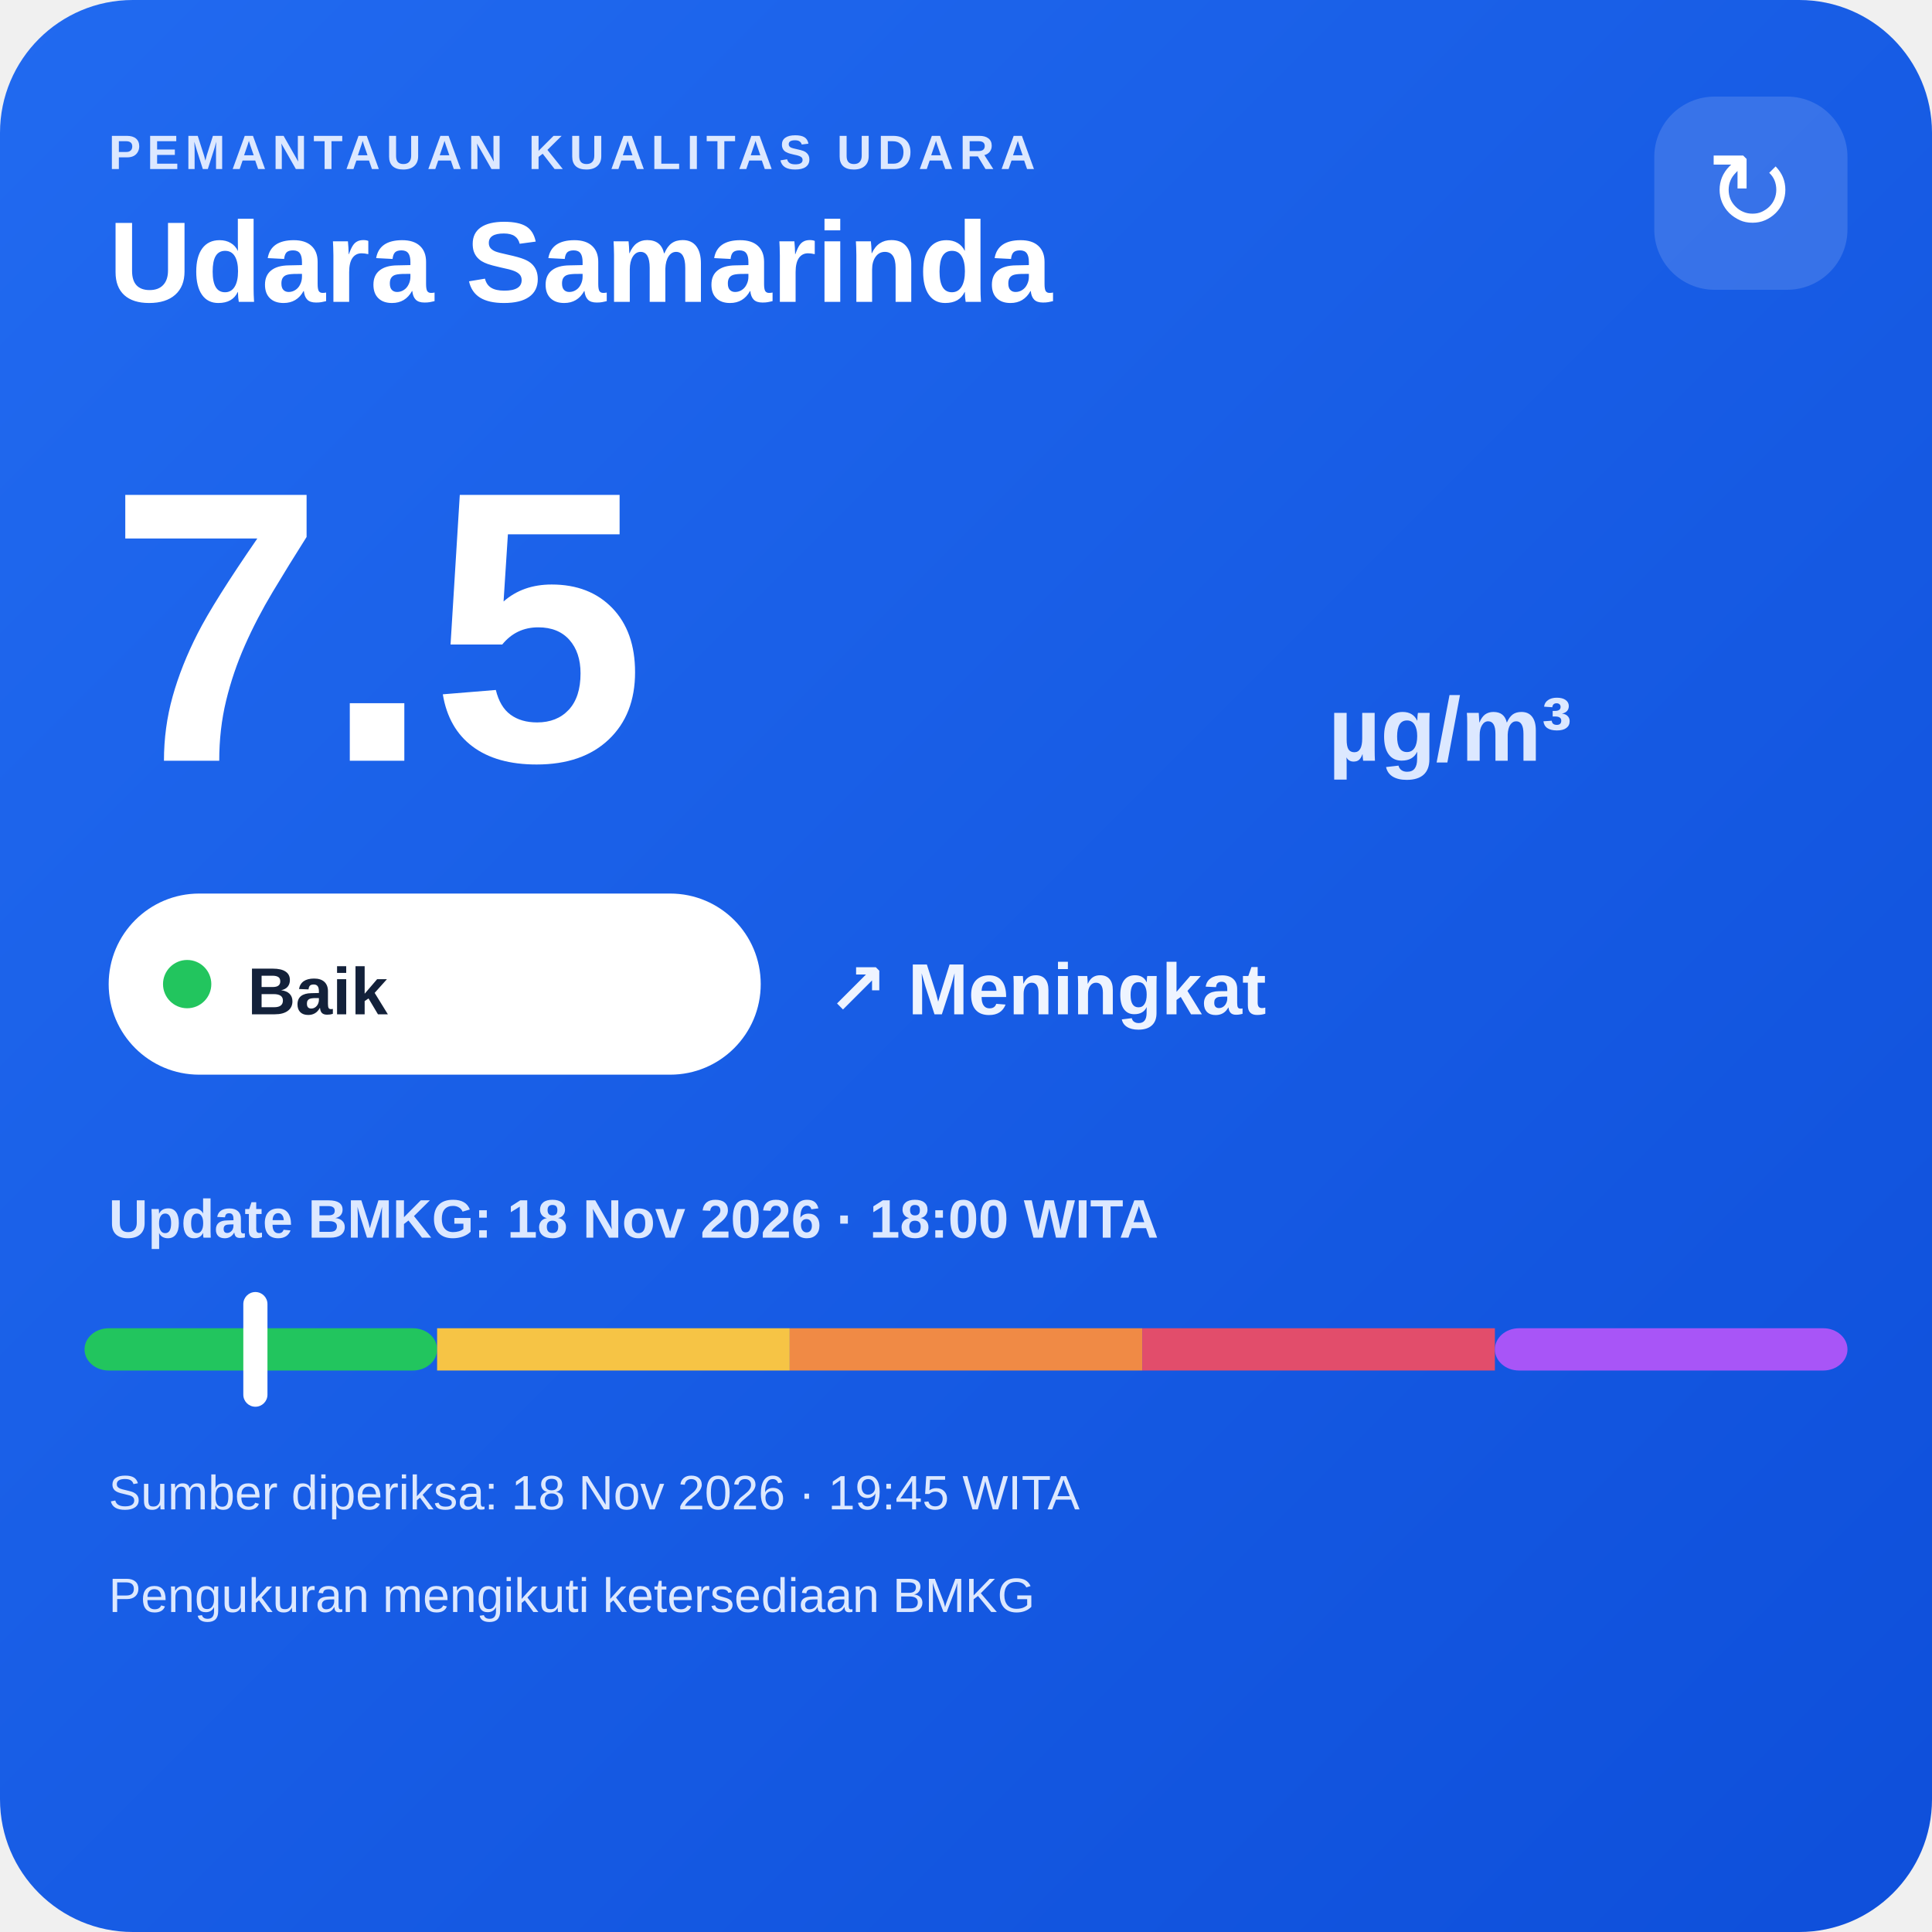
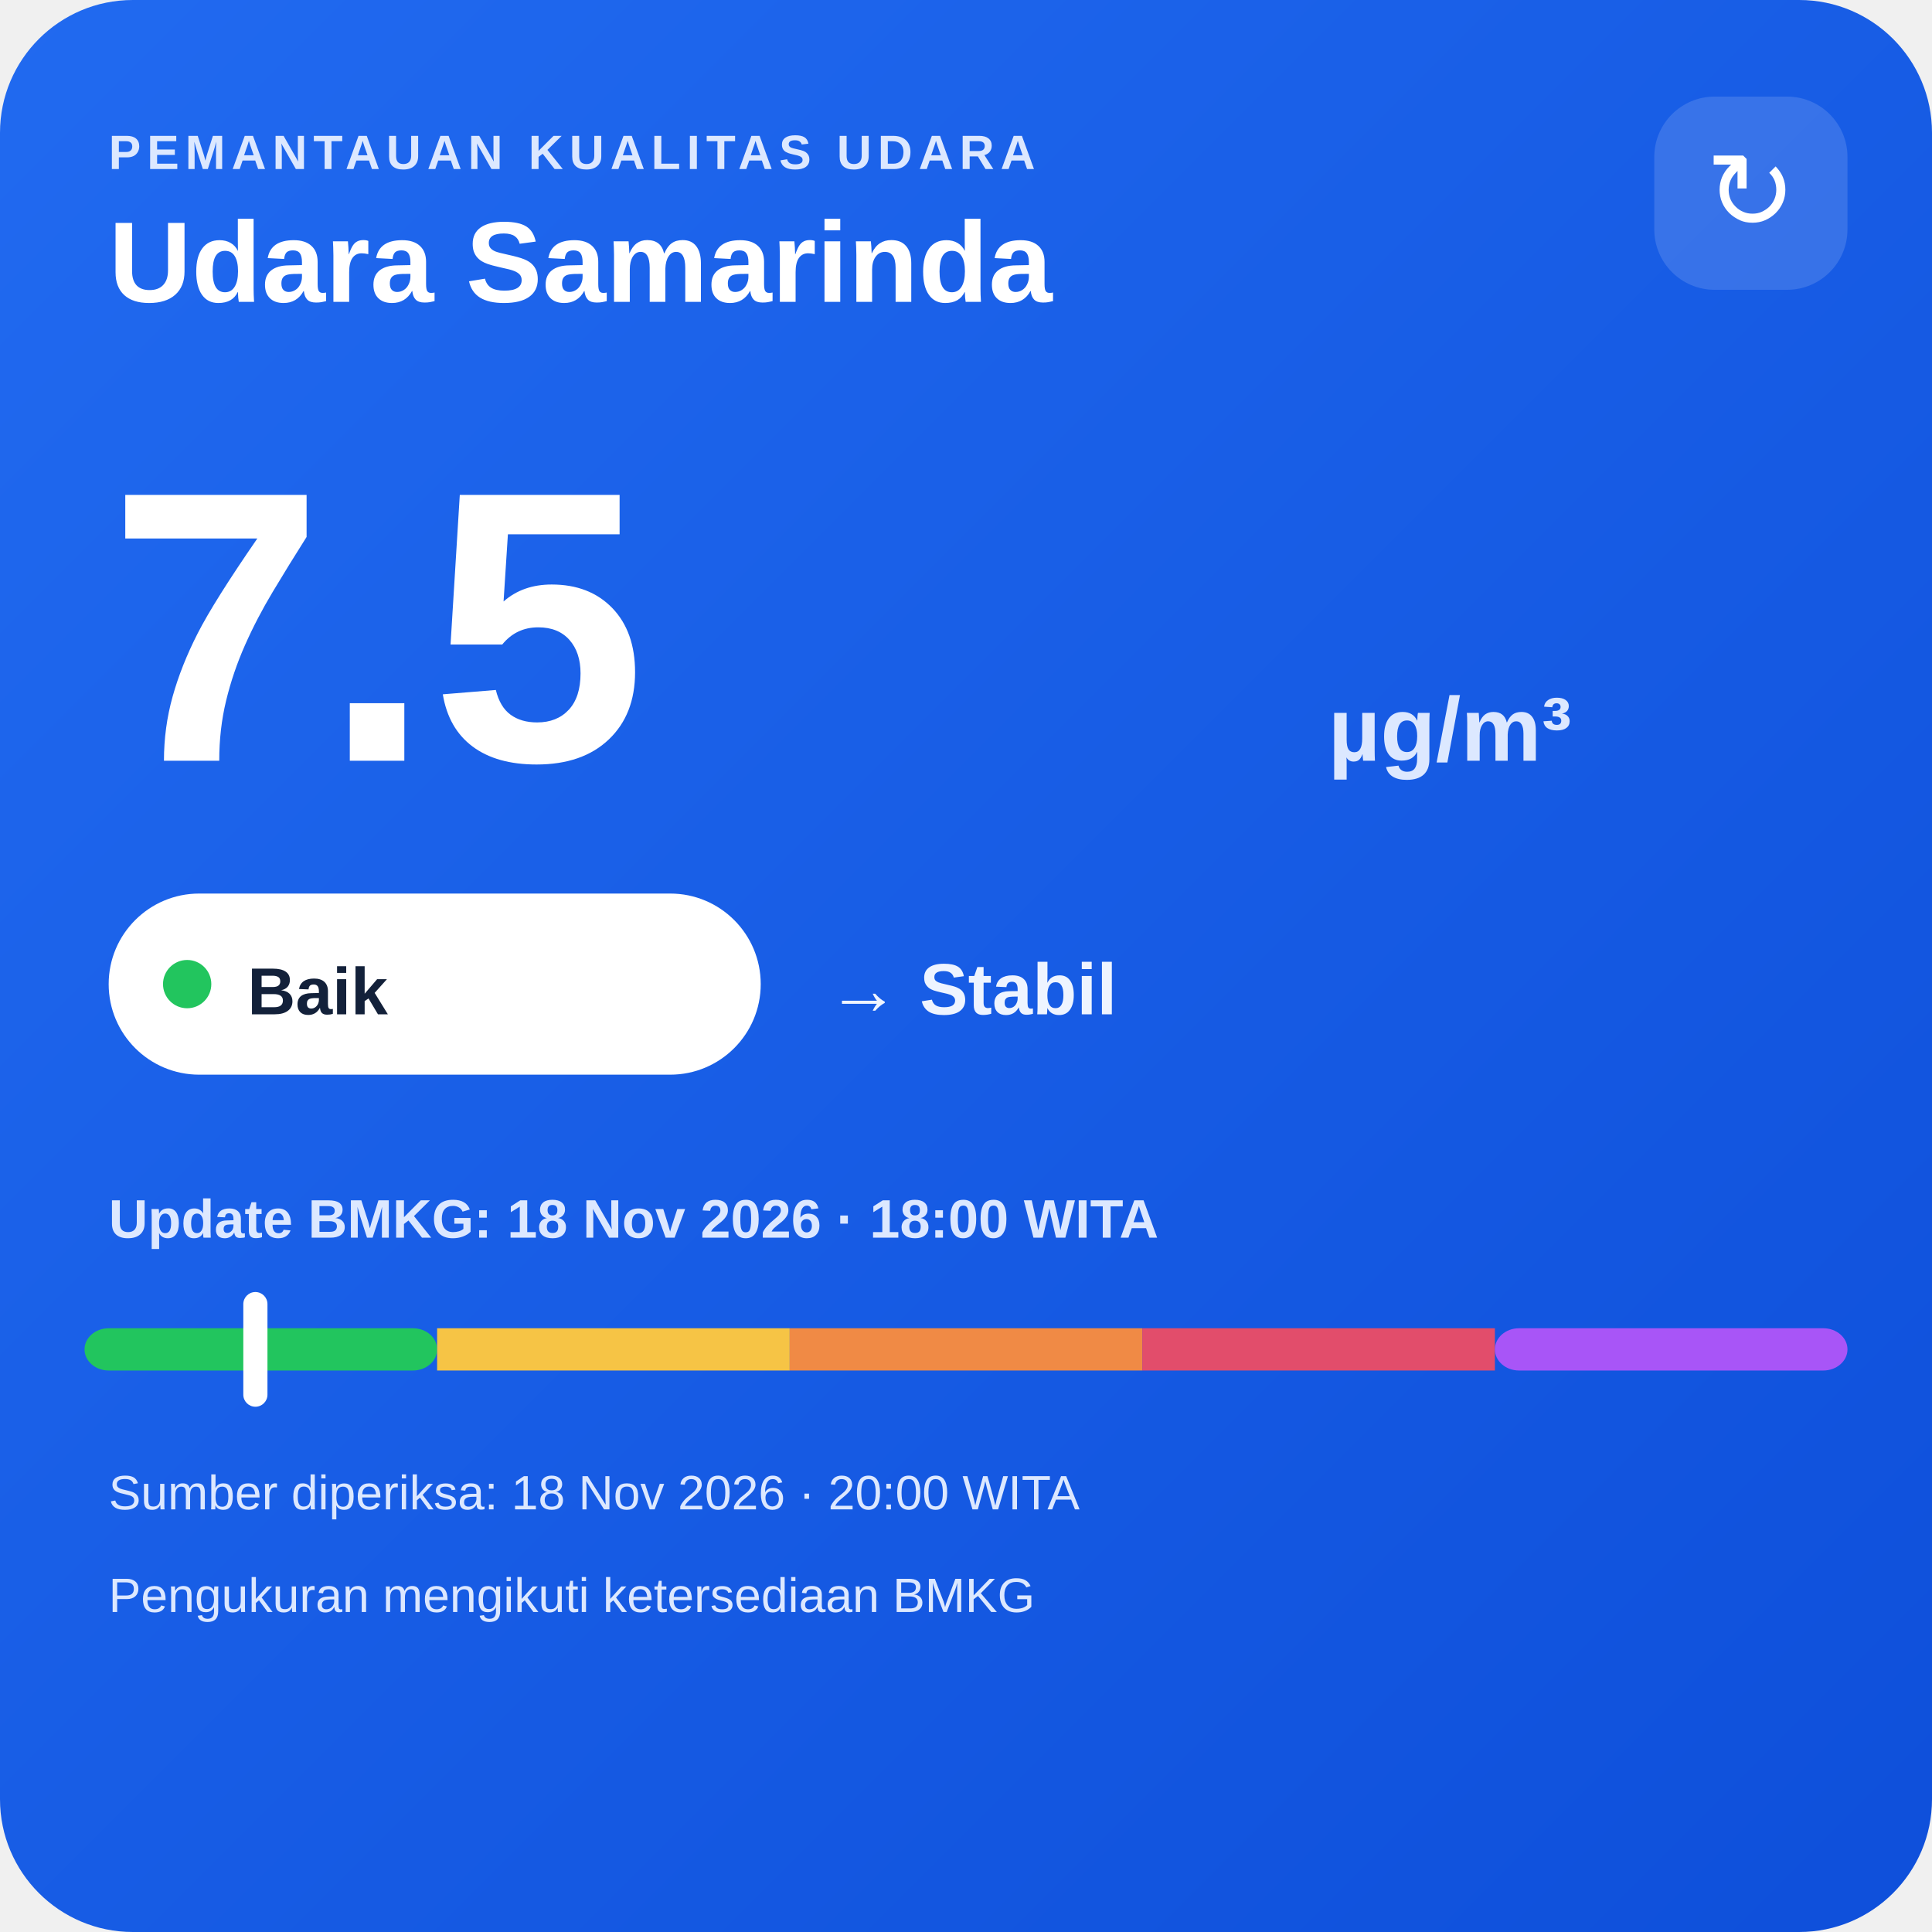
<svg xmlns="http://www.w3.org/2000/svg" width="320" height="320" viewBox="0 0 320 320">
  <defs>
    <linearGradient id="bg" x1="0" y1="0" x2="1" y2="1">
      <stop offset="0" stop-color="#216af0" />
      <stop offset="1" stop-color="#0e4fda" />
    </linearGradient>
  </defs>
  <rect width="320" height="320" rx="22" fill="url(#bg)" />
  <text x="18" y="28" fill="#dce8ff" font-family="Arial,sans-serif" font-size="8" font-weight="700" letter-spacing="1">PEMANTAUAN KUALITAS UDARA</text>
  <text x="18" y="50" fill="#ffffff" font-family="Arial,sans-serif" font-size="19" font-weight="700">Udara Samarinda</text>
  <rect x="274" y="16" width="32" height="32" rx="10" fill="#ffffff" fill-opacity=".14" />
  <text x="290" y="38" text-anchor="middle" fill="#ffffff" font-family="Arial,sans-serif" font-size="18">↻</text>
  <text x="18" y="126" fill="#ffffff" font-family="Arial,sans-serif" font-size="64" font-weight="800">7.5</text>
  <text x="220" y="126" fill="#dce8ff" font-family="Arial,sans-serif" font-size="15" font-weight="700">µg/m³</text>
  <rect x="18" y="148" width="108" height="30" rx="15" fill="#ffffff" />
  <circle cx="31" cy="163" r="4" fill="#22c55e" />
  <text x="41" y="168" fill="#13213a" font-family="Arial,sans-serif" font-size="11" font-weight="700">Baik</text>
-   <text x="137" y="168" fill="#eef4ff" font-family="Arial,sans-serif" font-size="12" font-weight="700">↗ Meningkat</text>
+   <text x="137" y="168" fill="#eef4ff" font-family="Arial,sans-serif" font-size="12" font-weight="700">→ Stabil</text>
  <text x="18" y="205" fill="#dce8ff" font-family="Arial,sans-serif" font-size="9" font-weight="700">Update BMKG: 18 Nov 2026 · 18:00 WITA</text>
  <rect x="14" y="220" width="58.4" height="7" rx="4" fill="#22c55e" />
  <rect x="72.4" y="220" width="58.4" height="7" fill="#f6c445" />
  <rect x="130.8" y="220" width="58.4" height="7" fill="#f08a45" />
  <rect x="189.2" y="220" width="58.4" height="7" fill="#e24d6b" />
  <rect x="247.6" y="220" width="58.4" height="7" rx="4" fill="#a855f7" />
  <rect x="40.3" y="214" width="4" height="19" rx="2" fill="#ffffff" />
-   <text x="18" y="250" fill="#dce8ff" font-family="Arial,sans-serif" font-size="8">Sumber diperiksa: 18 Nov 2026 · 19:45 WITA</text>
+   <text x="18" y="250" fill="#dce8ff" font-family="Arial,sans-serif" font-size="8">Sumber diperiksa: 18 Nov 2026 · 20:00 WITA</text>
  <text x="18" y="267" fill="#dce8ff" font-family="Arial,sans-serif" font-size="8">Pengukuran mengikuti ketersediaan BMKG</text>
</svg>
